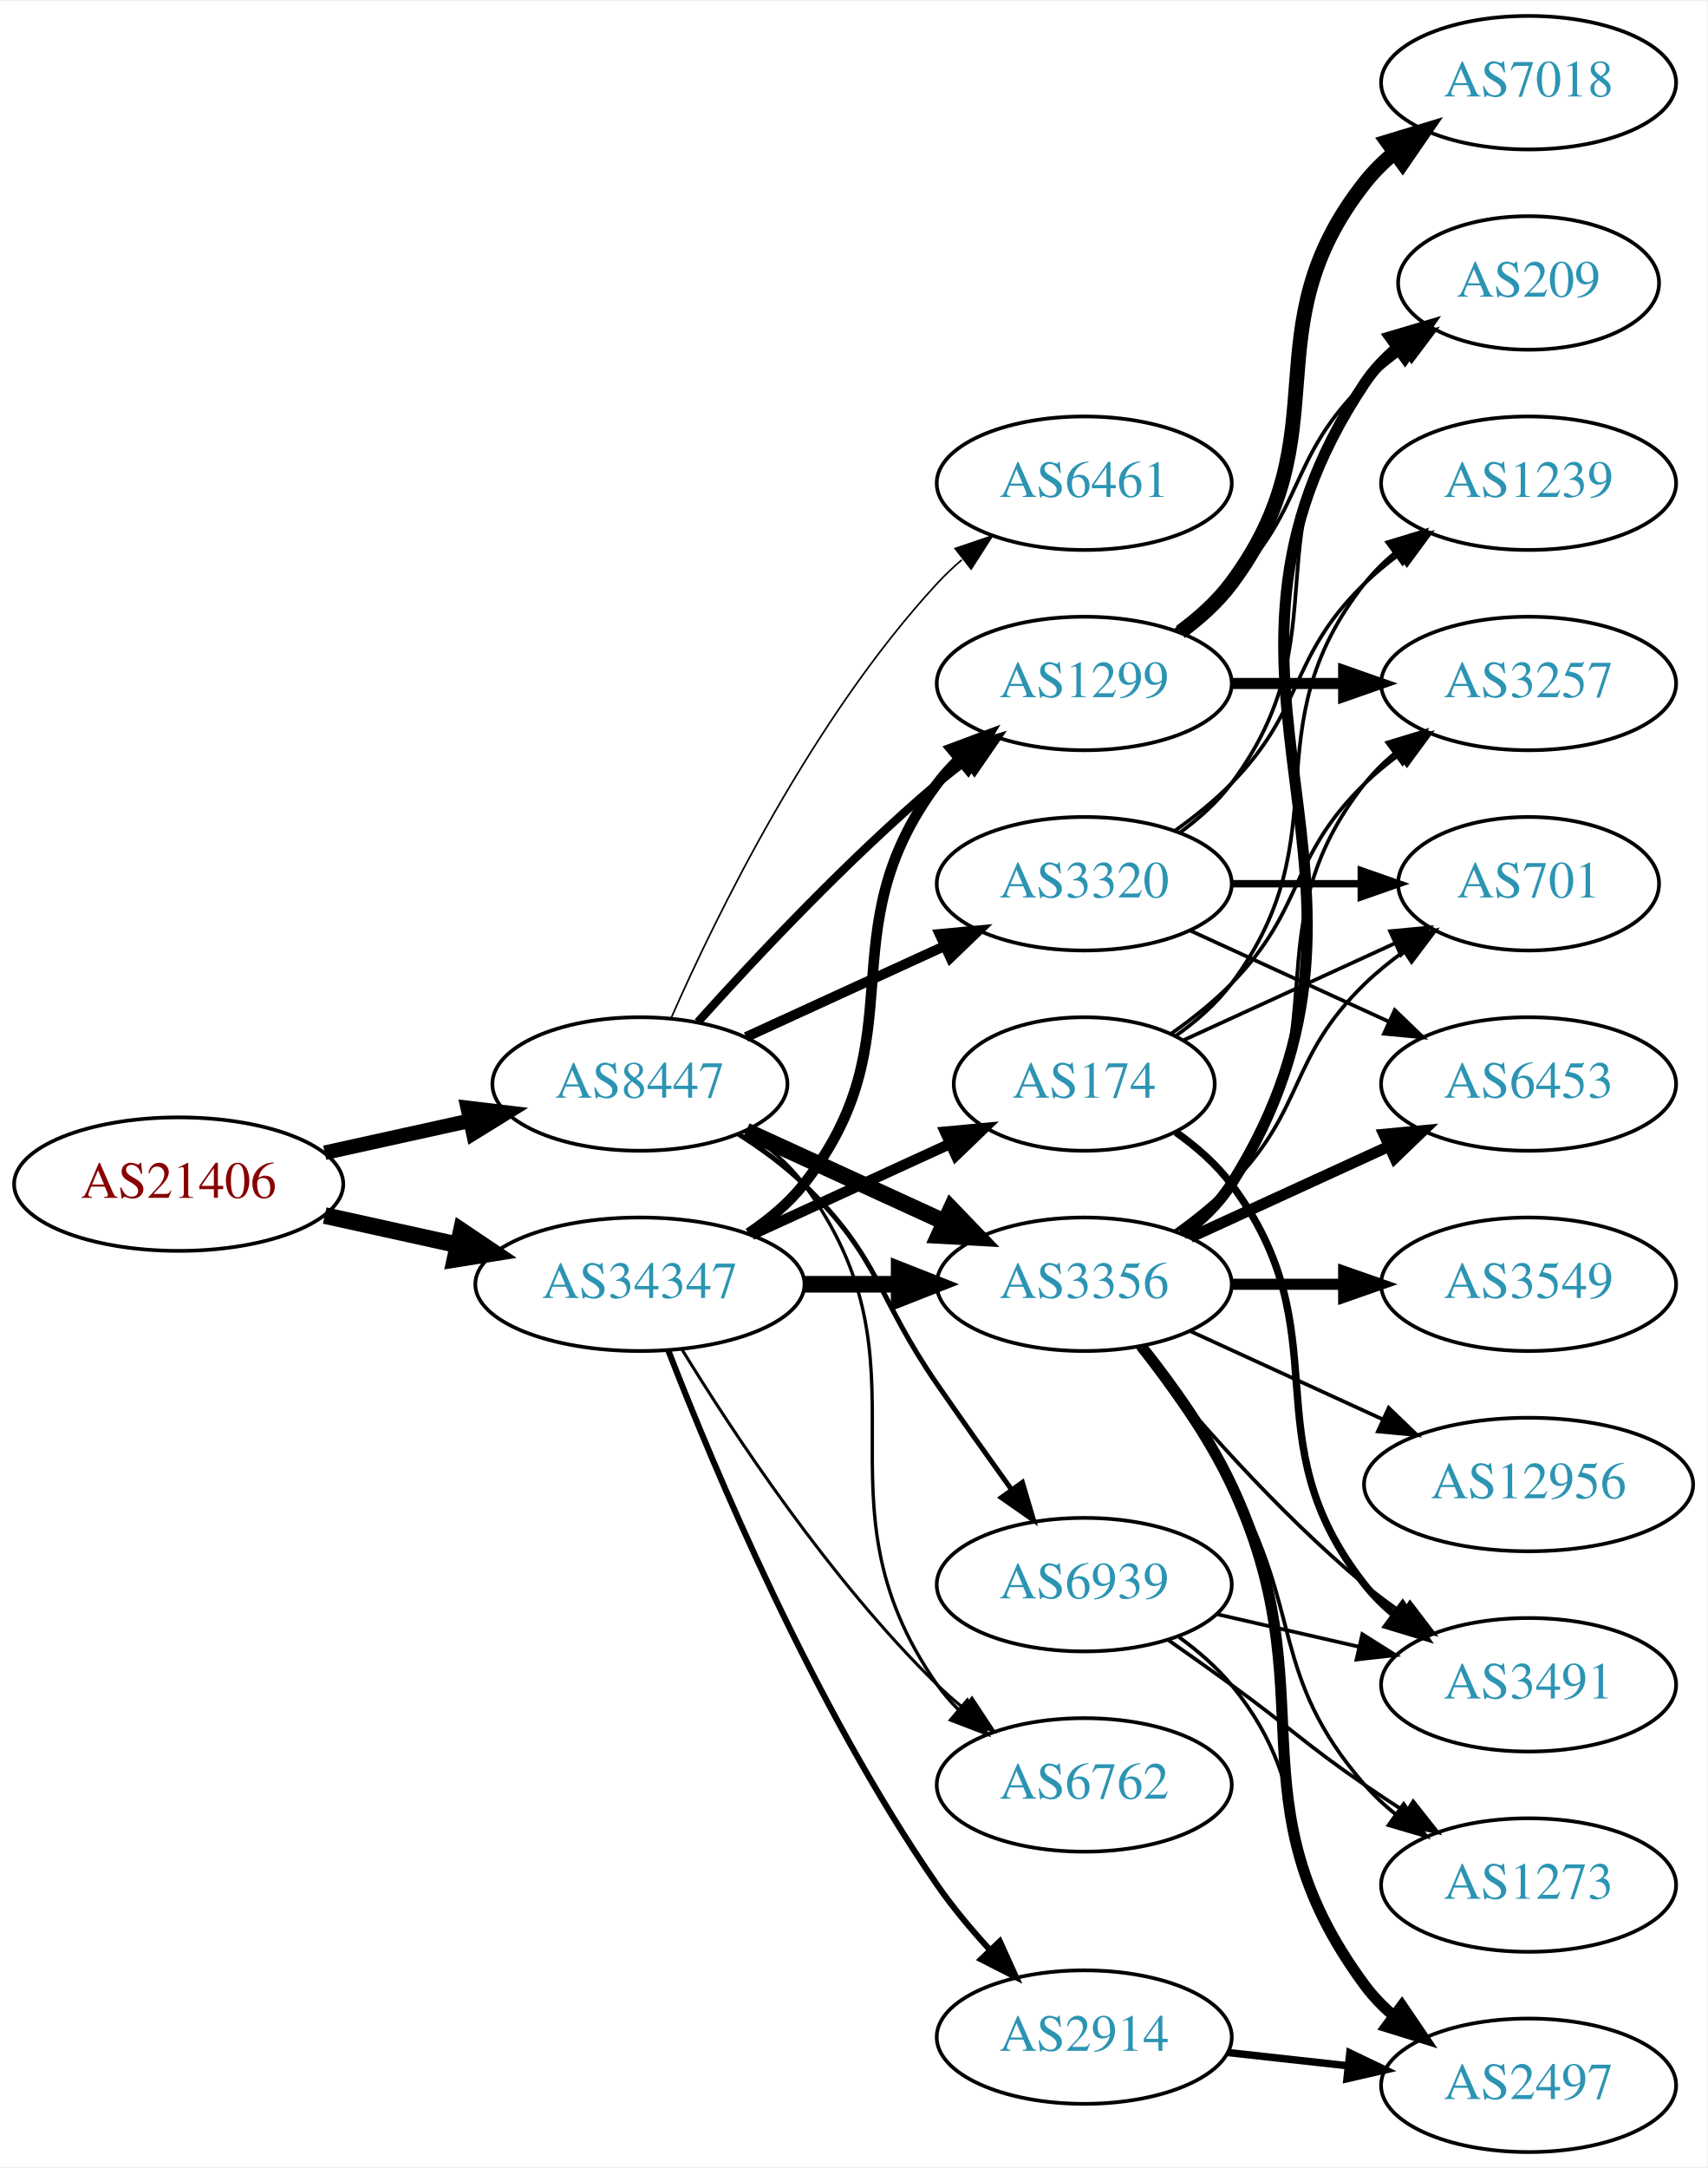
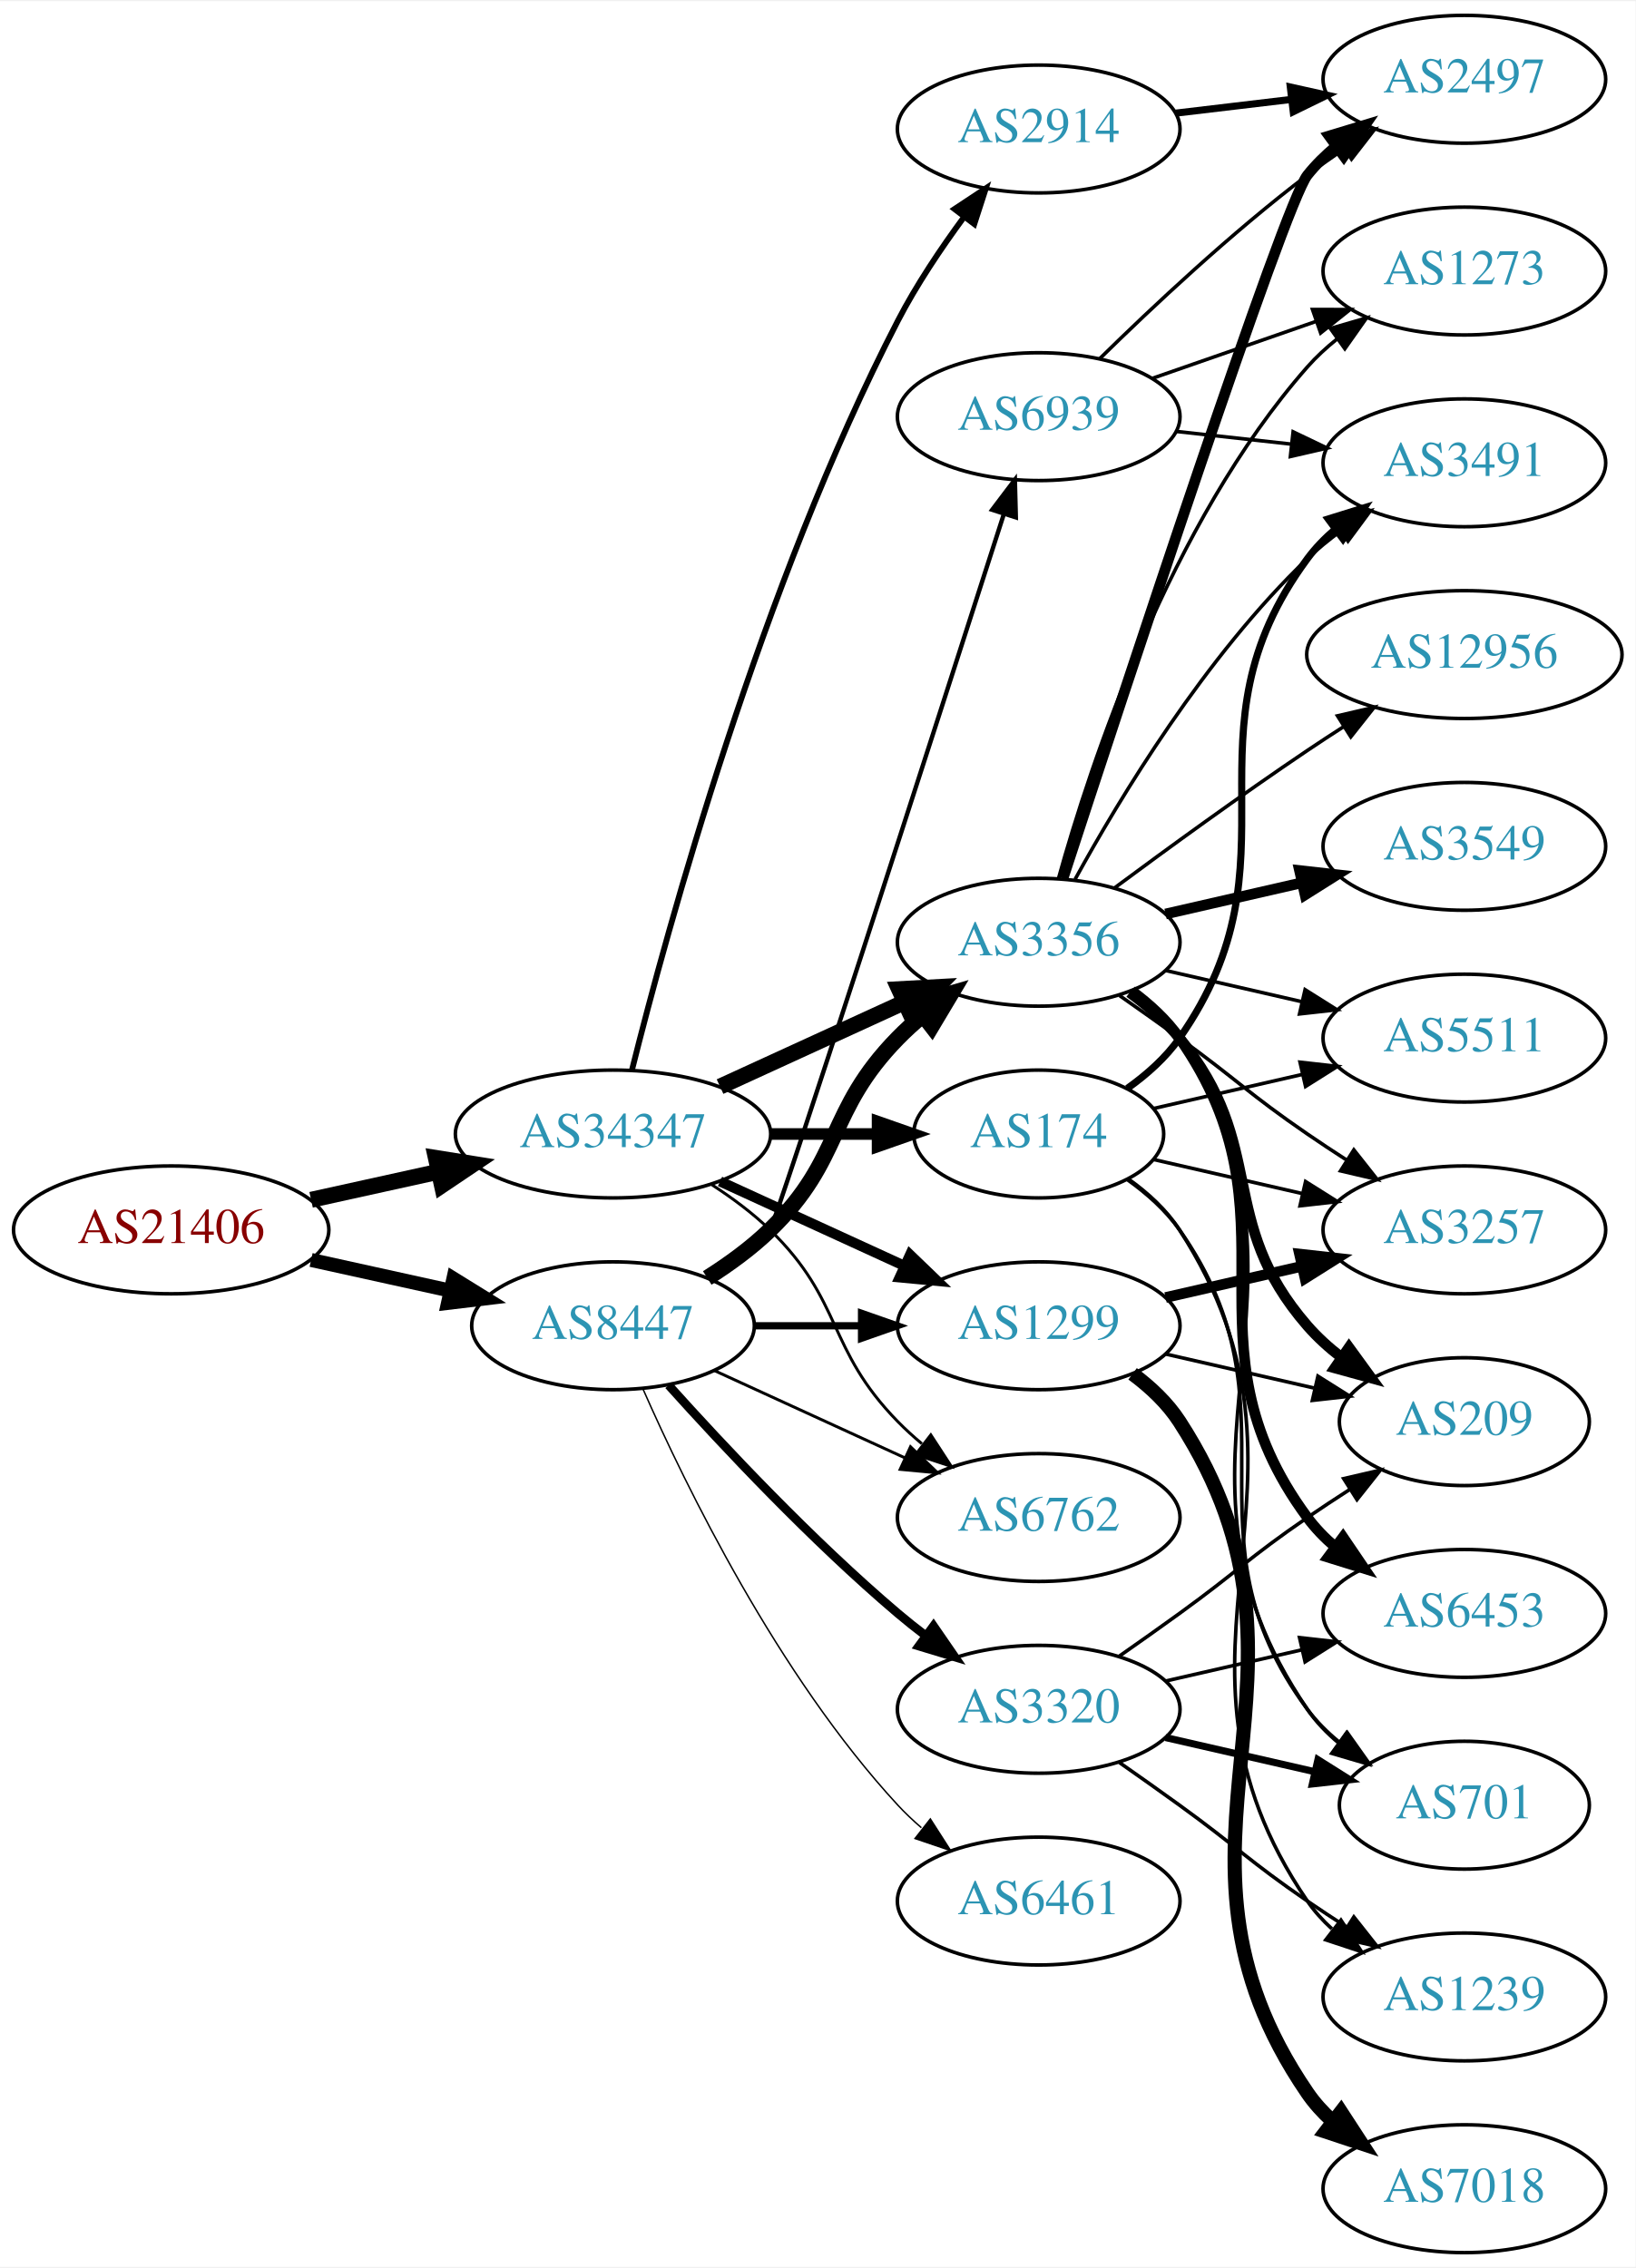
- <svg xmlns="http://www.w3.org/2000/svg" xmlns:xlink="http://www.w3.org/1999/xlink" width="460pt" height="584pt" viewBox="0.00 0.00 460.47 584.00">
-   <g id="graph0" class="graph" transform="scale(1 1) rotate(0) translate(4 580)">
-     <polygon fill="white" stroke="none" points="-4,4 -4,-580 456.469,-580 456.469,4 -4,4" />
+ <svg xmlns="http://www.w3.org/2000/svg" xmlns:xlink="http://www.w3.org/1999/xlink" width="460pt" height="638pt" viewBox="0.00 0.00 460.47 638.00">
+   <g id="graph0" class="graph" transform="scale(1 1) rotate(0) translate(4 634)">
+     <polygon fill="white" stroke="none" points="-4,4 -4,-634 456.469,-634 456.469,4 -4,4" />
    <g id="node1" class="node">
      <g id="a_node1">
        <a xlink:href="/asn/21406" xlink:title="AS21406 ~ D. Swarovski KG [AT]">
-           <ellipse fill="#ffffff" stroke="black" cx="44.196" cy="-261" rx="44.393" ry="18" />
-           <text text-anchor="middle" x="44.196" y="-257.3" font-family="Times,serif" font-size="14.00" fill="#880000">AS21406</text>
+           <ellipse fill="#ffffff" stroke="black" cx="44.196" cy="-288" rx="44.393" ry="18" />
+           <text text-anchor="middle" x="44.196" y="-284.3" font-family="Times,serif" font-size="14.00" fill="#880000">AS21406</text>
        </a>
      </g>
    </g>
    <g id="node2" class="node">
      <g id="a_node2">
        <a xlink:href="/asn/8447" xlink:title="AS8447 ~ A1 Telekom Austria AG [AT]">
-           <ellipse fill="#ffffff" stroke="black" cx="168.588" cy="-288" rx="39.794" ry="18" />
-           <text text-anchor="middle" x="168.588" y="-284.3" font-family="Times,serif" font-size="14.00" fill="#2c94b3">AS8447</text>
+           <ellipse fill="#ffffff" stroke="black" cx="168.588" cy="-261" rx="39.794" ry="18" />
+           <text text-anchor="middle" x="168.588" y="-257.3" font-family="Times,serif" font-size="14.00" fill="#2c94b3">AS8447</text>
        </a>
      </g>
    </g>
    <g id="edge1" class="edge">
-       <path fill="none" stroke="black" stroke-width="3.919" d="M83.586,-269.469C95.977,-272.202 109.824,-275.257 122.644,-278.085" />
-       <polygon fill="black" stroke="black" stroke-width="3.919" points="122.14,-281.558 132.659,-280.295 123.648,-274.722 122.14,-281.558" />
+       <path fill="none" stroke="black" stroke-width="3.938" d="M83.586,-279.531C95.977,-276.798 109.824,-273.743 122.644,-270.915" />
+       <polygon fill="black" stroke="black" stroke-width="3.938" points="123.648,-274.278 132.659,-268.705 122.14,-267.442 123.648,-274.278" />
    </g>
    <g id="node3" class="node">
      <g id="a_node3">
        <a xlink:href="/asn/34347" xlink:title="AS34347 ~ HALLAG Kommunal GmbH [AT]">
-           <ellipse fill="#ffffff" stroke="black" cx="168.588" cy="-234" rx="44.393" ry="18" />
-           <text text-anchor="middle" x="168.588" y="-230.3" font-family="Times,serif" font-size="14.00" fill="#2c94b3">AS34347</text>
+           <ellipse fill="#ffffff" stroke="black" cx="168.588" cy="-315" rx="44.393" ry="18" />
+           <text text-anchor="middle" x="168.588" y="-311.3" font-family="Times,serif" font-size="14.00" fill="#2c94b3">AS34347</text>
        </a>
      </g>
    </g>
    <g id="edge2" class="edge">
-       <path fill="none" stroke="black" stroke-width="4.5" d="M83.586,-252.531C94.978,-250.018 107.6,-247.233 119.525,-244.603" />
-       <polygon fill="black" stroke="black" stroke-width="4.5" points="120.418,-248.438 129.335,-242.439 118.721,-240.748 120.418,-248.438" />
+       <path fill="none" stroke="black" stroke-width="4.5" d="M83.586,-296.469C94.978,-298.982 107.6,-301.767 119.525,-304.397" />
+       <polygon fill="black" stroke="black" stroke-width="4.5" points="118.721,-308.252 129.335,-306.561 120.418,-300.562 118.721,-308.252" />
    </g>
    <g id="node4" class="node">
      <g id="a_node4">
        <a xlink:href="/asn/3356" xlink:title="AS3356 ~ Level 3 Parent, LLC [US]">
-           <ellipse fill="#ffffff" stroke="black" cx="288.431" cy="-234" rx="39.794" ry="18" />
-           <text text-anchor="middle" x="288.431" y="-230.3" font-family="Times,serif" font-size="14.00" fill="#2c94b3">AS3356</text>
+           <ellipse fill="#ffffff" stroke="black" cx="288.431" cy="-369" rx="39.794" ry="18" />
+           <text text-anchor="middle" x="288.431" y="-365.3" font-family="Times,serif" font-size="14.00" fill="#2c94b3">AS3356</text>
        </a>
      </g>
    </g>
    <g id="edge3" class="edge">
-       <path fill="none" stroke="black" stroke-width="4.5" d="M197.217,-275.339C213.174,-268.027 233.445,-258.739 250.727,-250.819" />
-       <polygon fill="black" stroke="black" stroke-width="4.5" points="252.524,-254.327 259.975,-246.581 249.244,-247.168 252.524,-254.327" />
+       <path fill="none" stroke="black" stroke-width="4.5" d="M195.117,-274.462C201.28,-278.362 207.582,-282.948 212.784,-288 233.478,-308.094 228.612,-321.383 248.784,-342 250.877,-344.139 253.161,-346.218 255.537,-348.21" />
+       <polygon fill="black" stroke="black" stroke-width="4.5" points="253.513,-351.621 263.837,-354.611 258.323,-345.386 253.513,-351.621" />
    </g>
    <g id="node5" class="node">
      <g id="a_node5">
-         <a xlink:href="/asn/3320" xlink:title="AS3320 ~ DTAG [DE]">
-           <ellipse fill="#ffffff" stroke="black" cx="288.431" cy="-342" rx="39.794" ry="18" />
-           <text text-anchor="middle" x="288.431" y="-338.3" font-family="Times,serif" font-size="14.00" fill="#2c94b3">AS3320</text>
+         <a xlink:href="/asn/1299" xlink:title="AS1299 ~ Telia Carrier [EU]">
+           <ellipse fill="#ffffff" stroke="black" cx="288.431" cy="-261" rx="39.794" ry="18" />
+           <text text-anchor="middle" x="288.431" y="-257.3" font-family="Times,serif" font-size="14.00" fill="#2c94b3">AS1299</text>
        </a>
      </g>
    </g>
    <g id="edge4" class="edge">
-       <path fill="none" stroke="black" stroke-width="2.7" d="M197.217,-300.661C213.174,-307.973 233.445,-317.261 250.727,-325.181" />
-       <polygon fill="black" stroke="black" stroke-width="2.7" points="249.426,-328.435 259.975,-329.419 252.342,-322.071 249.426,-328.435" />
+       <path fill="none" stroke="black" stroke-width="2.045" d="M208.501,-261C218.054,-261 228.404,-261 238.367,-261" />
+       <polygon fill="black" stroke="black" stroke-width="2.045" points="238.559,-264.5 248.559,-261 238.559,-257.5 238.559,-264.5" />
    </g>
    <g id="node6" class="node">
      <g id="a_node6">
-         <a xlink:href="/asn/6461" xlink:title="AS6461 ~ Zayo Bandwidth [US]">
-           <ellipse fill="#ffffff" stroke="black" cx="288.431" cy="-450" rx="39.794" ry="18" />
-           <text text-anchor="middle" x="288.431" y="-446.3" font-family="Times,serif" font-size="14.00" fill="#2c94b3">AS6461</text>
+         <a xlink:href="/asn/3320" xlink:title="AS3320 ~ DTAG [DE]">
+           <ellipse fill="#ffffff" stroke="black" cx="288.431" cy="-153" rx="39.794" ry="18" />
+           <text text-anchor="middle" x="288.431" y="-149.3" font-family="Times,serif" font-size="14.00" fill="#2c94b3">AS3320</text>
        </a>
      </g>
    </g>
    <g id="edge5" class="edge">
-       <path fill="none" stroke="black" stroke-width="0.45" d="M177.004,-305.761C189.072,-333.183 215.044,-386.473 248.784,-423 250.815,-425.198 253.054,-427.319 255.4,-429.34" />
-       <polygon fill="black" stroke="black" stroke-width="0.45" points="253.612,-432.386 263.644,-435.794 257.927,-426.874 253.612,-432.386" />
+       <path fill="none" stroke="black" stroke-width="2.455" d="M184.234,-244.275C199.535,-227.235 224.632,-200.477 248.784,-180 251.281,-177.883 253.942,-175.768 256.653,-173.707" />
+       <polygon fill="black" stroke="black" stroke-width="2.455" points="258.819,-176.459 264.83,-167.734 254.69,-170.806 258.819,-176.459" />
    </g>
    <g id="node7" class="node">
      <g id="a_node7">
        <a xlink:href="/asn/6762" xlink:title="AS6762 ~ TELECOM ITALIA SPARKLE S.p.A. [IT]">
-           <ellipse fill="#ffffff" stroke="black" cx="288.431" cy="-99" rx="39.794" ry="18" />
-           <text text-anchor="middle" x="288.431" y="-95.3" font-family="Times,serif" font-size="14.00" fill="#2c94b3">AS6762</text>
+           <ellipse fill="#ffffff" stroke="black" cx="288.431" cy="-207" rx="39.794" ry="18" />
+           <text text-anchor="middle" x="288.431" y="-203.3" font-family="Times,serif" font-size="14.00" fill="#2c94b3">AS6762</text>
        </a>
      </g>
    </g>
    <g id="edge6" class="edge">
-       <path fill="none" stroke="black" stroke-width="0.9" d="M196.804,-275.331C202.785,-271.461 208.58,-266.69 212.784,-261 249.688,-211.059 213.171,-176.869 248.784,-126 250.457,-123.611 252.412,-121.365 254.539,-119.267" />
-       <polygon fill="black" stroke="black" stroke-width="0.9" points="256.904,-121.851 262.271,-112.716 252.379,-116.51 256.904,-121.851" />
+       <path fill="none" stroke="black" stroke-width="0.818" d="M197.217,-248.339C213.174,-241.027 233.445,-231.739 250.727,-223.819" />
+       <polygon fill="black" stroke="black" stroke-width="0.818" points="252.342,-226.929 259.975,-219.581 249.426,-220.565 252.342,-226.929" />
    </g>
    <g id="node8" class="node">
      <g id="a_node8">
-         <a xlink:href="/asn/1299" xlink:title="AS1299 ~ Telia Carrier [EU]">
-           <ellipse fill="#ffffff" stroke="black" cx="288.431" cy="-396" rx="39.794" ry="18" />
-           <text text-anchor="middle" x="288.431" y="-392.3" font-family="Times,serif" font-size="14.00" fill="#2c94b3">AS1299</text>
+         <a xlink:href="/asn/6461" xlink:title="AS6461 ~ Zayo Bandwidth [US]">
+           <ellipse fill="#ffffff" stroke="black" cx="288.431" cy="-99" rx="39.794" ry="18" />
+           <text text-anchor="middle" x="288.431" y="-95.3" font-family="Times,serif" font-size="14.00" fill="#2c94b3">AS6461</text>
        </a>
      </g>
    </g>
    <g id="edge7" class="edge">
-       <path fill="none" stroke="black" stroke-width="2.25" d="M184.234,-304.725C199.535,-321.765 224.632,-348.523 248.784,-369 251.281,-371.117 253.942,-373.232 256.653,-375.293" />
-       <polygon fill="black" stroke="black" stroke-width="2.25" points="254.69,-378.194 264.83,-381.266 258.819,-372.541 254.69,-378.194" />
+       <path fill="none" stroke="black" stroke-width="0.409" d="M177.004,-243.239C189.072,-215.817 215.044,-162.527 248.784,-126 250.815,-123.802 253.054,-121.681 255.4,-119.66" />
+       <polygon fill="black" stroke="black" stroke-width="0.409" points="257.927,-122.126 263.644,-113.206 253.612,-116.614 257.927,-122.126" />
    </g>
    <g id="node9" class="node">
      <g id="a_node9">
        <a xlink:href="/asn/6939" xlink:title="AS6939 ~ Hurricane Electric LLC [US]">
-           <ellipse fill="#ffffff" stroke="black" cx="288.431" cy="-153" rx="39.794" ry="18" />
-           <text text-anchor="middle" x="288.431" y="-149.3" font-family="Times,serif" font-size="14.00" fill="#2c94b3">AS6939</text>
+           <ellipse fill="#ffffff" stroke="black" cx="288.431" cy="-517" rx="39.794" ry="18" />
+           <text text-anchor="middle" x="288.431" y="-513.3" font-family="Times,serif" font-size="14.00" fill="#2c94b3">AS6939</text>
        </a>
      </g>
    </g>
    <g id="edge8" class="edge">
-       <path fill="none" stroke="black" stroke-width="1.35" d="M195.117,-274.538C201.28,-270.638 207.582,-266.052 212.784,-261 233.478,-240.906 232.389,-230.731 248.784,-207 255.24,-197.656 262.45,-187.506 268.878,-178.555" />
-       <polygon fill="black" stroke="black" stroke-width="1.35" points="271.744,-180.565 274.752,-170.406 266.065,-176.472 271.744,-180.565" />
+       <path fill="none" stroke="black" stroke-width="1.227" d="M196.586,-273.835C202.574,-277.7 208.426,-282.427 212.784,-288 214.397,-290.063 259.231,-429.235 278.627,-489.584" />
+       <polygon fill="black" stroke="black" stroke-width="1.227" points="275.333,-490.774 281.725,-499.224 281.998,-488.633 275.333,-490.774" />
    </g>
    <g id="edge26" class="edge">
-       <path fill="none" stroke="black" stroke-width="4.5" d="M212.799,-234C221.112,-234 229.875,-234 238.357,-234" />
-       <polygon fill="black" stroke="black" stroke-width="4.5" points="238.516,-237.938 248.516,-234 238.516,-230.063 238.516,-237.938" />
+       <path fill="none" stroke="black" stroke-width="4.5" d="M198.718,-328.348C214.329,-335.502 233.727,-344.391 250.399,-352.03" />
+       <polygon fill="black" stroke="black" stroke-width="4.5" points="249.119,-355.775 259.851,-356.362 252.4,-348.616 249.119,-355.775" />
+     </g>
+     <g id="edge27" class="edge">
+       <path fill="none" stroke="black" stroke-width="2.864" d="M198.718,-301.652C214.329,-294.498 233.727,-285.609 250.399,-277.97" />
+       <polygon fill="black" stroke="black" stroke-width="2.864" points="252.218,-280.986 259.851,-273.638 249.302,-274.622 252.218,-280.986" />
    </g>
    <g id="edge29" class="edge">
-       <path fill="none" stroke="black" stroke-width="0.818" d="M179.854,-216.56C193.662,-194.009 219.851,-154.278 248.784,-126 250.924,-123.908 253.242,-121.863 255.642,-119.894" />
-       <polygon fill="black" stroke="black" stroke-width="0.818" points="258.152,-122.382 263.983,-113.536 253.908,-116.815 258.152,-122.382" />
-     </g>
-     <g id="edge28" class="edge">
-       <path fill="none" stroke="black" stroke-width="2.864" d="M197.904,-247.739C203.419,-251.433 208.736,-255.858 212.784,-261 244.083,-300.754 218.513,-328.458 248.784,-369 250.529,-371.336 252.536,-373.545 254.7,-375.617" />
-       <polygon fill="black" stroke="black" stroke-width="2.864" points="252.577,-378.405 262.5,-382.118 257.059,-373.027 252.577,-378.405" />
-     </g>
-     <g id="node21" class="node">
-       <g id="a_node21">
-         <a xlink:href="/asn/2914" xlink:title="AS2914 ~ NTT America, Inc. [US]">
-           <ellipse fill="#ffffff" stroke="black" cx="288.431" cy="-31" rx="39.794" ry="18" />
-           <text text-anchor="middle" x="288.431" y="-27.3" font-family="Times,serif" font-size="14.00" fill="#2c94b3">AS2914</text>
-         </a>
-       </g>
-     </g>
-     <g id="edge25" class="edge">
-       <path fill="none" stroke="black" stroke-width="1.636" d="M176.295,-216.026C188.283,-185.08 215.296,-120.399 248.784,-72 252.898,-66.055 257.857,-60.125 262.831,-54.698" />
-       <polygon fill="black" stroke="black" stroke-width="1.636" points="265.654,-56.81 270.032,-47.162 260.593,-51.974 265.654,-56.81" />
+       <path fill="none" stroke="black" stroke-width="0.818" d="M196.472,-300.671C202.196,-296.964 207.962,-292.682 212.784,-288 233.478,-267.906 228.612,-254.617 248.784,-234 250.877,-231.861 253.161,-229.782 255.537,-227.79" />
+       <polygon fill="black" stroke="black" stroke-width="0.818" points="258.056,-230.268 263.837,-221.389 253.781,-224.725 258.056,-230.268" />
    </g>
    <g id="node22" class="node">
      <g id="a_node22">
        <a xlink:href="/asn/174" xlink:title="AS174 ~ Cogent Communications [US]">
-           <ellipse fill="#ffffff" stroke="black" cx="288.431" cy="-288" rx="35.194" ry="18" />
-           <text text-anchor="middle" x="288.431" y="-284.3" font-family="Times,serif" font-size="14.00" fill="#2c94b3">AS174</text>
-         </a>
-       </g>
-     </g>
-     <g id="edge27" class="edge">
-       <path fill="none" stroke="black" stroke-width="2.864" d="M198.718,-247.348C214.935,-254.78 235.238,-264.083 252.327,-271.914" />
-       <polygon fill="black" stroke="black" stroke-width="2.864" points="250.895,-275.108 261.444,-276.092 253.811,-268.744 250.895,-275.108" />
+           <ellipse fill="#ffffff" stroke="black" cx="288.431" cy="-315" rx="35.194" ry="18" />
+           <text text-anchor="middle" x="288.431" y="-311.3" font-family="Times,serif" font-size="14.00" fill="#2c94b3">AS174</text>
+         </a>
+       </g>
+     </g>
+     <g id="edge28" class="edge">
+       <path fill="none" stroke="black" stroke-width="3.273" d="M212.799,-315C222.647,-315 233.127,-315 243.024,-315" />
+       <polygon fill="black" stroke="black" stroke-width="3.273" points="243.076,-318.5 253.076,-315 243.076,-311.5 243.076,-318.5" />
+     </g>
+     <g id="node23" class="node">
+       <g id="a_node23">
+         <a xlink:href="/asn/2914" xlink:title="AS2914 ~ NTT America, Inc. [US]">
+           <ellipse fill="#ffffff" stroke="black" cx="288.431" cy="-598" rx="39.794" ry="18" />
+           <text text-anchor="middle" x="288.431" y="-594.3" font-family="Times,serif" font-size="14.00" fill="#2c94b3">AS2914</text>
+         </a>
+       </g>
+     </g>
+     <g id="edge30" class="edge">
+       <path fill="none" stroke="black" stroke-width="1.636" d="M173.902,-332.943C183.812,-372.507 210.345,-469.633 248.784,-544 253.999,-554.089 260.924,-564.41 267.47,-573.291" />
+       <polygon fill="black" stroke="black" stroke-width="1.636" points="264.725,-575.463 273.562,-581.308 270.299,-571.229 264.725,-575.463" />
    </g>
    <g id="node10" class="node">
      <g id="a_node10">
-         <a xlink:href="/asn/209" xlink:title="AS209 ~ CenturyLink Communications, LLC [US]">
-           <ellipse fill="#ffffff" stroke="black" cx="408.273" cy="-504" rx="35.194" ry="18" />
-           <text text-anchor="middle" x="408.273" y="-500.3" font-family="Times,serif" font-size="14.00" fill="#2c94b3">AS209</text>
+         <a xlink:href="/asn/3491" xlink:title="AS3491 ~ PCCW Global, Inc. [US]">
+           <ellipse fill="#ffffff" stroke="black" cx="408.273" cy="-504" rx="39.794" ry="18" />
+           <text text-anchor="middle" x="408.273" y="-500.3" font-family="Times,serif" font-size="14.00" fill="#2c94b3">AS3491</text>
        </a>
      </g>
    </g>
    <g id="edge9" class="edge">
-       <path fill="none" stroke="black" stroke-width="3" d="M314.957,-247.472C320.002,-251.223 324.757,-255.74 328.077,-261 380.027,-343.3 310.039,-396.056 364.077,-477 366.453,-480.558 369.473,-483.736 372.809,-486.549" />
-       <polygon fill="black" stroke="black" stroke-width="3" points="370.854,-489.455 381.013,-492.462 374.947,-483.776 370.854,-489.455" />
+       <path fill="none" stroke="black" d="M298.672,-386.713C311.218,-409.561 335.394,-449.611 364.077,-477 366.946,-479.739 370.134,-482.347 373.443,-484.785" />
+       <polygon fill="black" stroke="black" points="371.567,-487.742 381.803,-490.477 375.507,-481.956 371.567,-487.742" />
    </g>
    <g id="node11" class="node">
      <g id="a_node11">
-         <a xlink:href="/asn/3549" xlink:title="AS3549 ~ Level 3 Parent, LLC [US]">
-           <ellipse fill="#ffffff" stroke="black" cx="408.273" cy="-234" rx="39.794" ry="18" />
-           <text text-anchor="middle" x="408.273" y="-230.3" font-family="Times,serif" font-size="14.00" fill="#2c94b3">AS3549</text>
+         <a xlink:href="/asn/12956" xlink:title="AS12956 ~ TELXIUS [ES]">
+           <ellipse fill="#ffffff" stroke="black" cx="408.273" cy="-450" rx="44.393" ry="18" />
+           <text text-anchor="middle" x="408.273" y="-446.3" font-family="Times,serif" font-size="14.00" fill="#2c94b3">AS12956</text>
        </a>
      </g>
    </g>
    <g id="edge10" class="edge">
-       <path fill="none" stroke="black" stroke-width="3" d="M328.343,-234C337.897,-234 348.246,-234 358.209,-234" />
-       <polygon fill="black" stroke="black" stroke-width="3" points="358.402,-237.5 368.402,-234 358.402,-230.5 358.402,-237.5" />
+       <path fill="none" stroke="black" d="M309.761,-384.277C324.623,-395.304 345.368,-410.407 364.077,-423 367.367,-425.215 370.83,-427.482 374.304,-429.715" />
+       <polygon fill="black" stroke="black" points="372.552,-432.748 382.872,-435.148 376.301,-426.837 372.552,-432.748" />
    </g>
    <g id="node12" class="node">
      <g id="a_node12">
-         <a xlink:href="/asn/12956" xlink:title="AS12956 ~ TELXIUS [ES]">
-           <ellipse fill="#ffffff" stroke="black" cx="408.273" cy="-180" rx="44.393" ry="18" />
-           <text text-anchor="middle" x="408.273" y="-176.3" font-family="Times,serif" font-size="14.00" fill="#2c94b3">AS12956</text>
+         <a xlink:href="/asn/209" xlink:title="AS209 ~ CenturyLink Communications, LLC [US]">
+           <ellipse fill="#ffffff" stroke="black" cx="408.273" cy="-234" rx="35.194" ry="18" />
+           <text text-anchor="middle" x="408.273" y="-230.3" font-family="Times,serif" font-size="14.00" fill="#2c94b3">AS209</text>
        </a>
      </g>
    </g>
    <g id="edge11" class="edge">
-       <path fill="none" stroke="black" d="M317.06,-221.339C332.557,-214.238 352.124,-205.272 369.071,-197.506" />
-       <polygon fill="black" stroke="black" points="370.54,-200.683 378.173,-193.335 367.624,-194.319 370.54,-200.683" />
+       <path fill="none" stroke="black" stroke-width="3" d="M314.012,-354.844C319.106,-351.128 324.12,-346.799 328.077,-342 353.142,-311.606 338.243,-290.742 364.077,-261 366.883,-257.77 370.17,-254.797 373.658,-252.098" />
+       <polygon fill="black" stroke="black" stroke-width="3" points="375.792,-254.878 382.025,-246.31 371.81,-249.121 375.792,-254.878" />
    </g>
    <g id="node13" class="node">
      <g id="a_node13">
-         <a xlink:href="/asn/3257" xlink:title="AS3257 ~ GTT [DE]">
-           <ellipse fill="#ffffff" stroke="black" cx="408.273" cy="-396" rx="39.794" ry="18" />
-           <text text-anchor="middle" x="408.273" y="-392.3" font-family="Times,serif" font-size="14.00" fill="#2c94b3">AS3257</text>
+         <a xlink:href="/asn/6453" xlink:title="AS6453 ~ TATA COMMUNICATIONS (AMERICA) INC [US]">
+           <ellipse fill="#ffffff" stroke="black" cx="408.273" cy="-180" rx="39.794" ry="18" />
+           <text text-anchor="middle" x="408.273" y="-176.3" font-family="Times,serif" font-size="14.00" fill="#2c94b3">AS6453</text>
        </a>
      </g>
    </g>
    <g id="edge12" class="edge">
-       <path fill="none" stroke="black" d="M314.362,-247.882C319.438,-251.611 324.356,-256.016 328.077,-261 358.349,-301.542 332.779,-329.246 364.077,-369 366.402,-371.953 369.146,-374.67 372.105,-377.147" />
-       <polygon fill="black" stroke="black" points="370.165,-380.064 380.302,-383.145 374.298,-374.415 370.165,-380.064" />
+       <path fill="none" stroke="black" stroke-width="3" d="M314.59,-355.284C319.654,-351.545 324.51,-347.096 328.077,-342 363.691,-291.131 327.174,-256.941 364.077,-207 366.311,-203.977 368.994,-201.214 371.914,-198.707" />
+       <polygon fill="black" stroke="black" stroke-width="3" points="374.109,-201.437 380.058,-192.669 369.94,-195.814 374.109,-201.437" />
    </g>
    <g id="node14" class="node">
      <g id="a_node14">
-         <a xlink:href="/asn/6453" xlink:title="AS6453 ~ TATA COMMUNICATIONS (AMERICA) INC [US]">
-           <ellipse fill="#ffffff" stroke="black" cx="408.273" cy="-288" rx="39.794" ry="18" />
-           <text text-anchor="middle" x="408.273" y="-284.3" font-family="Times,serif" font-size="14.00" fill="#2c94b3">AS6453</text>
+         <a xlink:href="/asn/3549" xlink:title="AS3549 ~ Level 3 Parent, LLC [US]">
+           <ellipse fill="#ffffff" stroke="black" cx="408.273" cy="-396" rx="39.794" ry="18" />
+           <text text-anchor="middle" x="408.273" y="-392.3" font-family="Times,serif" font-size="14.00" fill="#2c94b3">AS3549</text>
        </a>
      </g>
    </g>
    <g id="edge13" class="edge">
-       <path fill="none" stroke="black" stroke-width="3" d="M317.06,-246.661C333.017,-253.973 353.287,-263.261 370.57,-271.181" />
-       <polygon fill="black" stroke="black" stroke-width="3" points="369.269,-274.435 379.818,-275.419 372.185,-268.071 369.269,-274.435" />
+       <path fill="none" stroke="black" stroke-width="3" d="M324.15,-376.955C336.15,-379.704 349.771,-382.825 362.463,-385.733" />
+       <polygon fill="black" stroke="black" stroke-width="3" points="361.866,-389.187 372.395,-388.009 363.429,-382.364 361.866,-389.187" />
    </g>
    <g id="node15" class="node">
      <g id="a_node15">
-         <a xlink:href="/asn/3491" xlink:title="AS3491 ~ PCCW Global, Inc. [US]">
-           <ellipse fill="#ffffff" stroke="black" cx="408.273" cy="-126" rx="39.794" ry="18" />
-           <text text-anchor="middle" x="408.273" y="-122.3" font-family="Times,serif" font-size="14.00" fill="#2c94b3">AS3491</text>
+         <a xlink:href="/asn/3257" xlink:title="AS3257 ~ GTT [DE]">
+           <ellipse fill="#ffffff" stroke="black" cx="408.273" cy="-288" rx="39.794" ry="18" />
+           <text text-anchor="middle" x="408.273" y="-284.3" font-family="Times,serif" font-size="14.00" fill="#2c94b3">AS3257</text>
        </a>
      </g>
    </g>
    <g id="edge14" class="edge">
-       <path fill="none" stroke="black" d="M302.85,-216.935C316.964,-199.625 340.379,-172.655 364.077,-153 367.294,-150.332 370.794,-147.73 374.365,-145.259" />
-       <polygon fill="black" stroke="black" points="376.288,-148.183 382.721,-139.764 372.442,-142.334 376.288,-148.183" />
+       <path fill="none" stroke="black" d="M311.188,-353.991C316.722,-350.121 322.641,-345.936 328.077,-342 344.277,-330.271 347.583,-326.311 364.077,-315 367.606,-312.581 371.343,-310.111 375.084,-307.698" />
+       <polygon fill="black" stroke="black" points="377.156,-310.528 383.725,-302.216 373.406,-304.618 377.156,-310.528" />
    </g>
    <g id="node16" class="node">
      <g id="a_node16">
        <a xlink:href="/asn/2497" xlink:title="AS2497 ~ Internet Initiative Japan Inc. [JP]">
-           <ellipse fill="#ffffff" stroke="black" cx="408.273" cy="-18" rx="39.794" ry="18" />
-           <text text-anchor="middle" x="408.273" y="-14.3" font-family="Times,serif" font-size="14.00" fill="#2c94b3">AS2497</text>
+           <ellipse fill="#ffffff" stroke="black" cx="408.273" cy="-612" rx="39.794" ry="18" />
+           <text text-anchor="middle" x="408.273" y="-608.3" font-family="Times,serif" font-size="14.00" fill="#2c94b3">AS2497</text>
        </a>
      </g>
    </g>
    <g id="edge15" class="edge">
-       <path fill="none" stroke="black" stroke-width="3" d="M304.031,-217.009C312.118,-206.845 321.78,-193.345 328.077,-180 354.576,-123.841 327.174,-94.941 364.077,-45 366.311,-41.977 368.994,-39.214 371.914,-36.707" />
-       <polygon fill="black" stroke="black" stroke-width="3" points="374.109,-39.437 380.058,-30.669 369.94,-33.814 374.109,-39.437" />
+       <path fill="none" stroke="black" stroke-width="3" d="M295.284,-386.986C311.734,-437.389 357.605,-576.872 364.077,-585 366.419,-587.94 369.173,-590.649 372.139,-593.121" />
+       <polygon fill="black" stroke="black" stroke-width="3" points="370.204,-596.042 380.345,-599.11 374.331,-590.388 370.204,-596.042" />
    </g>
    <g id="node17" class="node">
      <g id="a_node17">
-         <a xlink:href="/asn/1273" xlink:title="AS1273 ~ Vodafone Group PLC [EU]">
-           <ellipse fill="#ffffff" stroke="black" cx="408.273" cy="-72" rx="39.794" ry="18" />
-           <text text-anchor="middle" x="408.273" y="-68.3" font-family="Times,serif" font-size="14.00" fill="#2c94b3">AS1273</text>
+         <a xlink:href="/asn/5511" xlink:title="AS5511 ~ Orange S.A. [FR]">
+           <ellipse fill="#ffffff" stroke="black" cx="408.273" cy="-342" rx="39.794" ry="18" />
+           <text text-anchor="middle" x="408.273" y="-338.3" font-family="Times,serif" font-size="14.00" fill="#2c94b3">AS5511</text>
        </a>
      </g>
    </g>
    <g id="edge16" class="edge">
-       <path fill="none" stroke="black" d="M302.892,-217.087C310.785,-206.73 320.634,-193.008 328.077,-180 347.642,-145.806 338.243,-128.742 364.077,-99 366.542,-96.162 369.379,-93.523 372.397,-91.094" />
-       <polygon fill="black" stroke="black" points="374.583,-93.833 380.675,-85.164 370.507,-88.142 374.583,-93.833" />
+       <path fill="none" stroke="black" d="M324.15,-361.045C336.15,-358.296 349.771,-355.175 362.463,-352.267" />
+       <polygon fill="black" stroke="black" points="363.429,-355.636 372.395,-349.991 361.866,-348.813 363.429,-355.636" />
    </g>
    <g id="node18" class="node">
      <g id="a_node18">
-         <a xlink:href="/asn/701" xlink:title="AS701 ~ UUNET [US]">
-           <ellipse fill="#ffffff" stroke="black" cx="408.273" cy="-342" rx="35.194" ry="18" />
-           <text text-anchor="middle" x="408.273" y="-338.3" font-family="Times,serif" font-size="14.00" fill="#2c94b3">AS701</text>
+         <a xlink:href="/asn/1273" xlink:title="AS1273 ~ Vodafone Group PLC [EU]">
+           <ellipse fill="#ffffff" stroke="black" cx="408.273" cy="-558" rx="39.794" ry="18" />
+           <text text-anchor="middle" x="408.273" y="-554.3" font-family="Times,serif" font-size="14.00" fill="#2c94b3">AS1273</text>
        </a>
      </g>
    </g>
    <g id="edge17" class="edge">
-       <path fill="none" stroke="black" d="M313.025,-248.389C318.281,-252.148 323.613,-256.437 328.077,-261 348.25,-281.617 343.384,-294.906 364.077,-315 367.305,-318.134 370.956,-321.089 374.734,-323.812" />
-       <polygon fill="black" stroke="black" points="372.832,-326.75 383.094,-329.383 376.713,-320.925 372.832,-326.75" />
-     </g>
-     <g id="edge18" class="edge">
-       <path fill="none" stroke="black" d="M314.362,-355.882C319.438,-359.611 324.356,-364.016 328.077,-369 358.349,-409.542 332.779,-437.246 364.077,-477 366.724,-480.361 369.912,-483.417 373.344,-486.161" />
-       <polygon fill="black" stroke="black" points="371.457,-489.113 381.651,-492 375.482,-483.386 371.457,-489.113" />
-     </g>
-     <g id="edge21" class="edge">
-       <path fill="none" stroke="black" d="M317.06,-329.339C333.017,-322.027 353.287,-312.739 370.57,-304.819" />
-       <polygon fill="black" stroke="black" points="372.185,-307.929 379.818,-300.581 369.269,-301.565 372.185,-307.929" />
-     </g>
-     <g id="edge19" class="edge">
-       <path fill="none" stroke="black" stroke-width="2" d="M328.343,-342C339.43,-342 351.59,-342 362.972,-342" />
-       <polygon fill="black" stroke="black" stroke-width="2" points="363.154,-345.5 373.154,-342 363.154,-338.5 363.154,-345.5" />
+       <path fill="none" stroke="black" d="M294.004,-386.946C302.909,-418.995 325.194,-486.842 364.077,-531 366.561,-533.821 369.411,-536.449 372.437,-538.871" />
+       <polygon fill="black" stroke="black" points="370.554,-541.828 380.726,-544.791 374.622,-536.131 370.554,-541.828" />
    </g>
    <g id="node19" class="node">
      <g id="a_node19">
-         <a xlink:href="/asn/1239" xlink:title="AS1239 ~ Sprint [US]">
-           <ellipse fill="#ffffff" stroke="black" cx="408.273" cy="-450" rx="39.794" ry="18" />
-           <text text-anchor="middle" x="408.273" y="-446.3" font-family="Times,serif" font-size="14.00" fill="#2c94b3">AS1239</text>
-         </a>
-       </g>
+         <a xlink:href="/asn/701" xlink:title="AS701 ~ UUNET [US]">
+           <ellipse fill="#ffffff" stroke="black" cx="408.273" cy="-126" rx="35.194" ry="18" />
+           <text text-anchor="middle" x="408.273" y="-122.3" font-family="Times,serif" font-size="14.00" fill="#2c94b3">AS701</text>
+         </a>
+       </g>
+     </g>
+     <g id="edge18" class="edge">
+       <path fill="none" stroke="black" d="M314.867,-355.47C319.917,-351.722 324.696,-347.221 328.077,-342 374.552,-270.222 315.781,-223.566 364.077,-153 366.494,-149.47 369.539,-146.309 372.89,-143.505" />
+       <polygon fill="black" stroke="black" points="375.028,-146.279 381.109,-137.603 370.945,-140.593 375.028,-146.279" />
+     </g>
+     <g id="edge21" class="edge">
+       <path fill="none" stroke="black" d="M324.15,-253.045C337.243,-250.045 352.265,-246.604 365.906,-243.478" />
+       <polygon fill="black" stroke="black" points="367.047,-246.807 376.013,-241.162 365.484,-239.984 367.047,-246.807" />
    </g>
    <g id="edge20" class="edge">
-       <path fill="none" stroke="black" d="M313.025,-356.389C318.281,-360.148 323.613,-364.437 328.077,-369 348.25,-389.617 343.384,-402.906 364.077,-423 366.922,-425.763 370.096,-428.386 373.396,-430.834" />
-       <polygon fill="black" stroke="black" points="371.513,-433.786 381.744,-436.538 375.462,-428.006 371.513,-433.786" />
-     </g>
-     <g id="edge24" class="edge">
-       <path fill="none" stroke="black" d="M313.025,-410.389C318.281,-414.148 323.613,-418.437 328.077,-423 348.25,-443.617 343.384,-456.906 364.077,-477 367.305,-480.134 370.956,-483.089 374.734,-485.812" />
-       <polygon fill="black" stroke="black" points="372.832,-488.75 383.094,-491.383 376.713,-482.925 372.832,-488.75" />
-     </g>
-     <g id="edge22" class="edge">
-       <path fill="none" stroke="black" stroke-width="3" d="M328.343,-396C337.897,-396 348.246,-396 358.209,-396" />
-       <polygon fill="black" stroke="black" stroke-width="3" points="358.402,-399.5 368.402,-396 358.402,-392.5 358.402,-399.5" />
+       <path fill="none" stroke="black" stroke-width="3" d="M324.15,-268.955C336.15,-271.704 349.771,-274.825 362.463,-277.733" />
+       <polygon fill="black" stroke="black" stroke-width="3" points="361.866,-281.187 372.395,-280.009 363.429,-274.364 361.866,-281.187" />
    </g>
    <g id="node20" class="node">
      <g id="a_node20">
        <a xlink:href="/asn/7018" xlink:title="AS7018 ~ AT&amp;T Services, Inc. [US]">
-           <ellipse fill="#ffffff" stroke="black" cx="408.273" cy="-558" rx="39.794" ry="18" />
-           <text text-anchor="middle" x="408.273" y="-554.3" font-family="Times,serif" font-size="14.00" fill="#2c94b3">AS7018</text>
+           <ellipse fill="#ffffff" stroke="black" cx="408.273" cy="-18" rx="39.794" ry="18" />
+           <text text-anchor="middle" x="408.273" y="-14.3" font-family="Times,serif" font-size="14.00" fill="#2c94b3">AS7018</text>
+         </a>
+       </g>
+     </g>
+     <g id="edge19" class="edge">
+       <path fill="none" stroke="black" stroke-width="4" d="M314.867,-247.47C319.917,-243.722 324.696,-239.221 328.077,-234 374.552,-162.222 315.781,-115.566 364.077,-45 366.025,-42.154 368.382,-39.548 370.978,-37.176" />
+       <polygon fill="black" stroke="black" stroke-width="4" points="373.53,-39.628 379.315,-30.752 369.257,-34.083 373.53,-39.628" />
+     </g>
+     <g id="edge22" class="edge">
+       <path fill="none" stroke="black" d="M311.188,-168.009C316.722,-171.879 322.641,-176.064 328.077,-180 344.277,-191.729 347.583,-195.689 364.077,-207 367.872,-209.602 371.909,-212.262 375.933,-214.849" />
+       <polygon fill="black" stroke="black" points="374.298,-217.956 384.62,-220.343 378.039,-212.04 374.298,-217.956" />
+     </g>
+     <g id="edge25" class="edge">
+       <path fill="none" stroke="black" d="M324.15,-160.955C336.15,-163.704 349.771,-166.825 362.463,-169.733" />
+       <polygon fill="black" stroke="black" points="361.866,-173.187 372.395,-172.009 363.429,-166.364 361.866,-173.187" />
+     </g>
+     <g id="edge24" class="edge">
+       <path fill="none" stroke="black" stroke-width="2" d="M324.15,-145.045C337.243,-142.045 352.265,-138.604 365.906,-135.478" />
+       <polygon fill="black" stroke="black" stroke-width="2" points="367.047,-138.807 376.013,-133.162 365.484,-131.984 367.047,-138.807" />
+     </g>
+     <g id="node21" class="node">
+       <g id="a_node21">
+         <a xlink:href="/asn/1239" xlink:title="AS1239 ~ Sprint [US]">
+           <ellipse fill="#ffffff" stroke="black" cx="408.273" cy="-72" rx="39.794" ry="18" />
+           <text text-anchor="middle" x="408.273" y="-68.3" font-family="Times,serif" font-size="14.00" fill="#2c94b3">AS1239</text>
        </a>
      </g>
    </g>
    <g id="edge23" class="edge">
-       <path fill="none" stroke="black" stroke-width="4" d="M314.362,-409.882C319.438,-413.611 324.356,-418.016 328.077,-423 358.349,-463.542 332.779,-491.246 364.077,-531 366.402,-533.953 369.146,-536.67 372.105,-539.147" />
-       <polygon fill="black" stroke="black" stroke-width="4" points="370.165,-542.064 380.302,-545.145 374.298,-536.415 370.165,-542.064" />
-     </g>
-     <g id="edge37" class="edge">
-       <path fill="none" stroke="black" d="M324.15,-145.045C336.15,-142.296 349.771,-139.175 362.463,-136.267" />
-       <polygon fill="black" stroke="black" points="363.429,-139.636 372.395,-133.991 361.866,-132.813 363.429,-139.636" />
-     </g>
-     <g id="edge35" class="edge">
-       <path fill="none" stroke="black" d="M314.012,-138.844C319.106,-135.128 324.12,-130.799 328.077,-126 353.142,-95.606 338.243,-74.742 364.077,-45 366.542,-42.162 369.379,-39.523 372.397,-37.094" />
-       <polygon fill="black" stroke="black" points="374.583,-39.833 380.675,-31.164 370.507,-34.142 374.583,-39.833" />
-     </g>
-     <g id="edge36" class="edge">
      <path fill="none" stroke="black" d="M311.188,-137.991C316.722,-134.121 322.641,-129.936 328.077,-126 344.277,-114.271 347.583,-110.311 364.077,-99 367.606,-96.581 371.343,-94.111 375.084,-91.698" />
      <polygon fill="black" stroke="black" points="377.156,-94.528 383.725,-86.216 373.406,-88.618 377.156,-94.528" />
    </g>
+     <g id="edge39" class="edge">
+       <path fill="none" stroke="black" d="M327.041,-512.851C337.352,-511.713 348.669,-510.465 359.47,-509.274" />
+       <polygon fill="black" stroke="black" points="360.06,-512.73 369.616,-508.154 359.293,-505.772 360.06,-512.73" />
+     </g>
+     <g id="edge37" class="edge">
+       <path fill="none" stroke="black" d="M305.579,-533.296C320.216,-547.671 342.705,-568.795 364.077,-585 367.407,-587.525 370.979,-590.037 374.591,-592.456" />
+       <polygon fill="black" stroke="black" points="372.697,-595.399 382.994,-597.892 376.498,-589.522 372.697,-595.399" />
+     </g>
+     <g id="edge38" class="edge">
+       <path fill="none" stroke="black" d="M320.393,-527.772C334.489,-532.677 351.366,-538.548 366.479,-543.807" />
+       <polygon fill="black" stroke="black" points="365.514,-547.177 376.109,-547.157 367.815,-540.566 365.514,-547.177" />
+     </g>
+     <g id="edge33" class="edge">
+       <path fill="none" stroke="black" stroke-width="2" d="M313.387,-327.844C318.88,-331.756 324.228,-336.502 328.077,-342 363.691,-392.869 327.174,-427.059 364.077,-477 366.311,-480.023 368.994,-482.786 371.914,-485.293" />
+       <polygon fill="black" stroke="black" stroke-width="2" points="369.94,-488.186 380.058,-491.331 374.109,-482.563 369.94,-488.186" />
+     </g>
    <g id="edge34" class="edge">
-       <path fill="none" stroke="black" stroke-width="2" d="M327.041,-26.851C337.352,-25.713 348.669,-24.465 359.47,-23.273" />
-       <polygon fill="black" stroke="black" stroke-width="2" points="360.06,-26.73 369.616,-22.154 359.293,-19.772 360.06,-26.73" />
+       <path fill="none" stroke="black" d="M320.701,-307.835C333.54,-304.894 348.645,-301.433 362.612,-298.233" />
+       <polygon fill="black" stroke="black" points="363.567,-301.605 372.533,-295.96 362.004,-294.781 363.567,-301.605" />
+     </g>
+     <g id="edge35" class="edge">
+       <path fill="none" stroke="black" d="M320.701,-322.165C333.54,-325.106 348.645,-328.567 362.612,-331.767" />
+       <polygon fill="black" stroke="black" points="362.004,-335.219 372.533,-334.04 363.567,-328.395 362.004,-335.219" />
+     </g>
+     <g id="edge31" class="edge">
+       <path fill="none" stroke="black" d="M313.387,-302.156C318.88,-298.244 324.228,-293.498 328.077,-288 363.691,-237.131 327.174,-202.941 364.077,-153 366.62,-149.559 369.744,-146.455 373.139,-143.682" />
+       <polygon fill="black" stroke="black" points="375.278,-146.456 381.406,-137.814 371.226,-140.748 375.278,-146.456" />
    </g>
    <g id="edge32" class="edge">
-       <path fill="none" stroke="black" d="M311.814,-301.532C317.455,-305.49 323.269,-310.086 328.077,-315 348.25,-335.617 343.384,-348.906 364.077,-369 366.922,-371.763 370.096,-374.386 373.396,-376.834" />
-       <polygon fill="black" stroke="black" points="371.513,-379.786 381.744,-382.538 375.462,-374.006 371.513,-379.786" />
-     </g>
-     <g id="edge31" class="edge">
-       <path fill="none" stroke="black" stroke-width="2" d="M313.157,-274.989C318.654,-271.081 324.062,-266.378 328.077,-261 358.349,-220.458 332.779,-192.754 364.077,-153 366.402,-150.047 369.146,-147.33 372.105,-144.853" />
-       <polygon fill="black" stroke="black" stroke-width="2" points="374.298,-147.585 380.302,-138.855 370.165,-141.936 374.298,-147.585" />
-     </g>
-     <g id="edge33" class="edge">
-       <path fill="none" stroke="black" d="M315.292,-299.851C332.023,-307.518 354.013,-317.594 372.297,-325.972" />
-       <polygon fill="black" stroke="black" points="370.924,-329.193 381.473,-330.177 373.84,-322.829 370.924,-329.193" />
-     </g>
-     <g id="edge30" class="edge">
-       <path fill="none" stroke="black" d="M313.157,-301.011C318.654,-304.919 324.062,-309.622 328.077,-315 358.349,-355.542 332.779,-383.246 364.077,-423 366.402,-425.953 369.146,-428.67 372.105,-431.147" />
-       <polygon fill="black" stroke="black" points="370.165,-434.064 380.302,-437.145 374.298,-428.415 370.165,-434.064" />
+       <path fill="none" stroke="black" d="M313.667,-302.344C319.154,-298.428 324.43,-293.634 328.077,-288 374.552,-216.222 315.781,-169.566 364.077,-99 366.025,-96.154 368.382,-93.548 370.978,-91.176" />
+       <polygon fill="black" stroke="black" points="373.53,-93.628 379.315,-84.751 369.257,-88.083 373.53,-93.628" />
+     </g>
+     <g id="edge36" class="edge">
+       <path fill="none" stroke="black" stroke-width="2" d="M327.041,-602.468C337.352,-603.693 348.669,-605.038 359.47,-606.321" />
+       <polygon fill="black" stroke="black" stroke-width="2" points="359.273,-609.822 369.616,-607.526 360.099,-602.871 359.273,-609.822" />
    </g>
  </g>
</svg>
